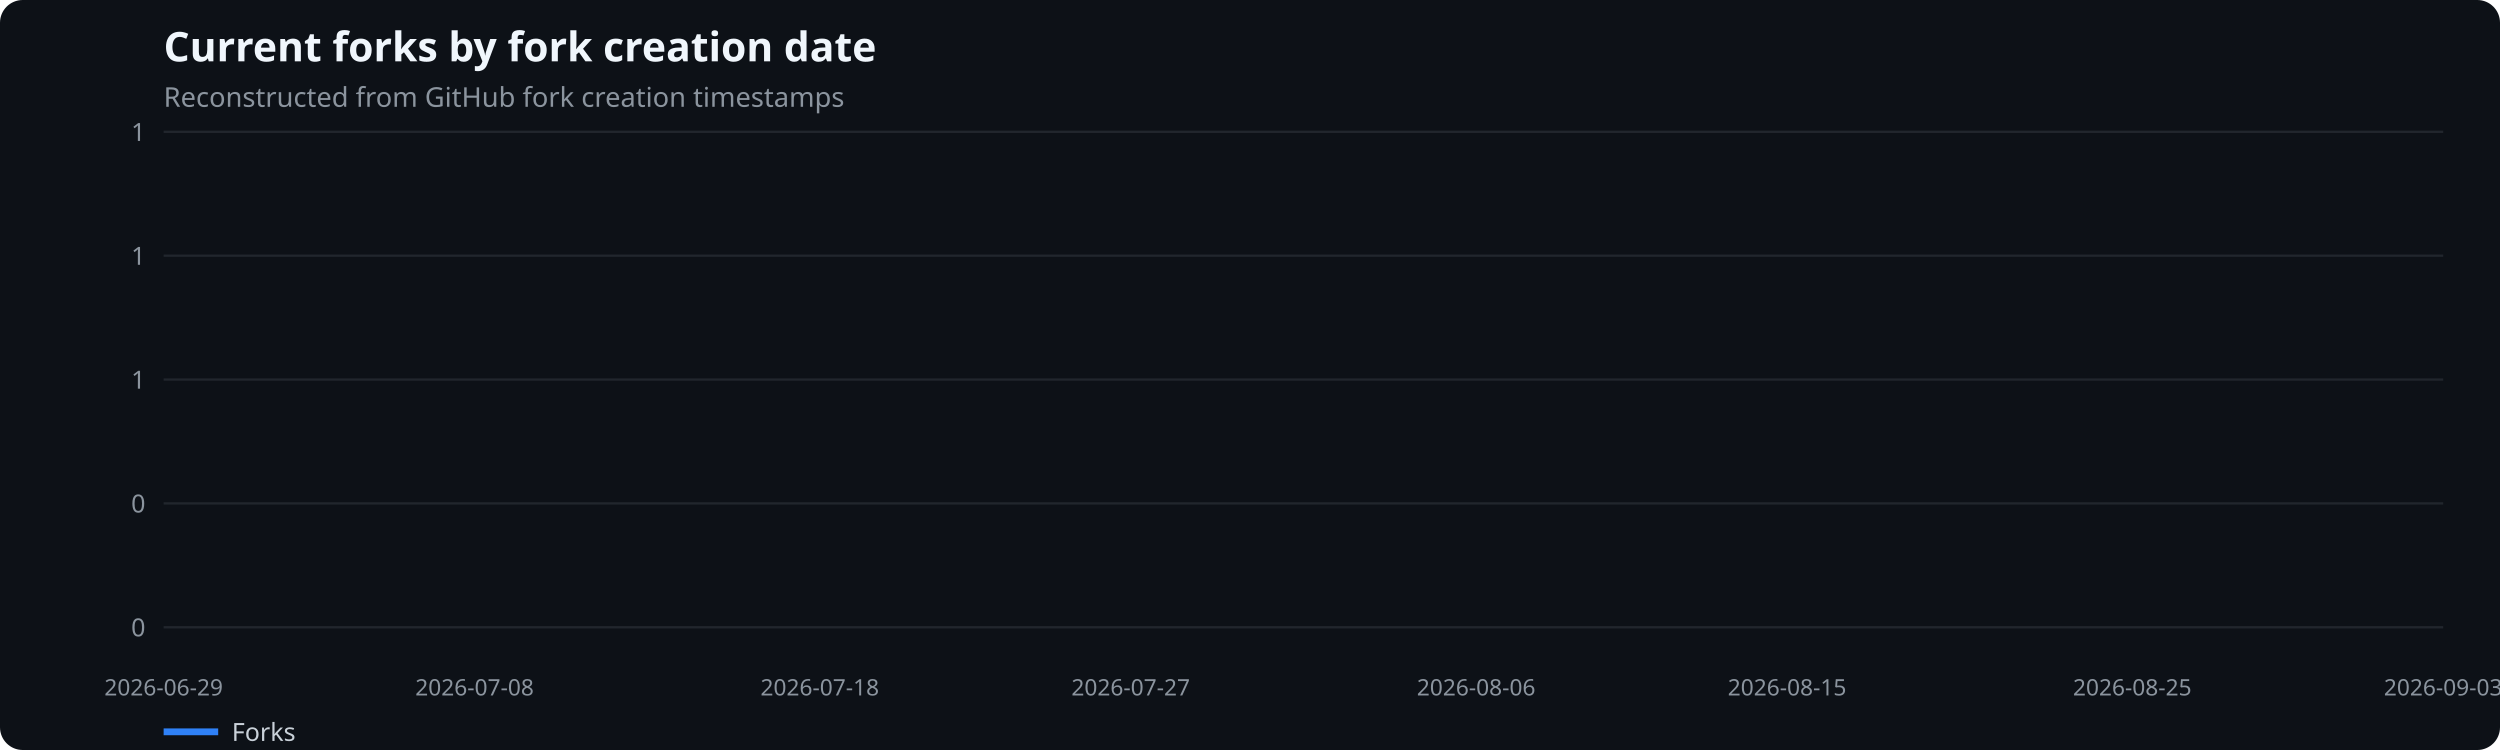
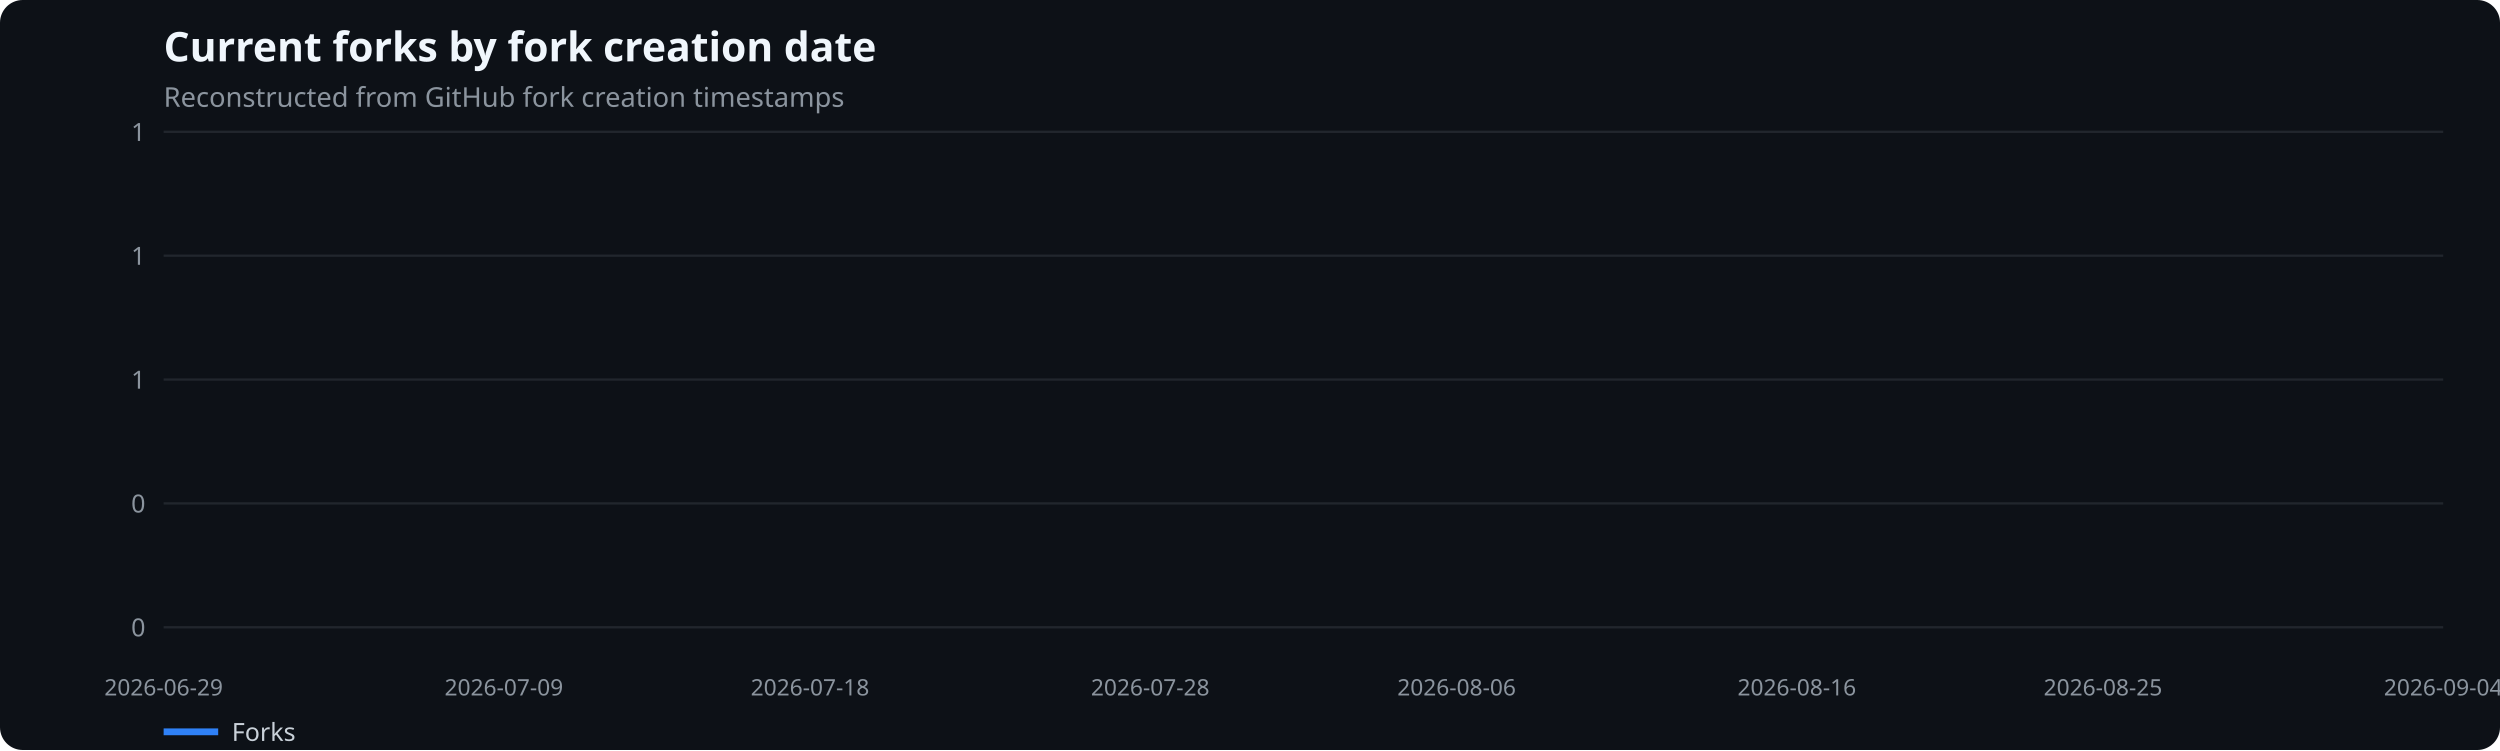
<svg xmlns="http://www.w3.org/2000/svg" width="1100" height="330" viewBox="0 0 1100 330" role="img" aria-label="Current forks by fork creation date">
  <rect width="100%" height="100%" fill="#0d1117" rx="10" />
  <text x="72" y="27" fill="#f0f6fc" font-family="system-ui,sans-serif" font-size="18" font-weight="600">Current forks by fork creation date</text>
  <text x="72" y="47" fill="#8b949e" font-family="system-ui,sans-serif" font-size="12">Reconstructed from GitHub fork creation timestamps</text>
  <line x1="72" x2="1075" y1="276.0" y2="276.0" stroke="#21262d" />
  <text x="64" y="280.0" text-anchor="end" fill="#8b949e" font-family="system-ui,sans-serif" font-size="11">0</text>
  <line x1="72" x2="1075" y1="221.5" y2="221.5" stroke="#21262d" />
  <text x="64" y="225.5" text-anchor="end" fill="#8b949e" font-family="system-ui,sans-serif" font-size="11">0</text>
  <line x1="72" x2="1075" y1="167.0" y2="167.0" stroke="#21262d" />
  <text x="64" y="171.0" text-anchor="end" fill="#8b949e" font-family="system-ui,sans-serif" font-size="11">1</text>
  <line x1="72" x2="1075" y1="112.5" y2="112.5" stroke="#21262d" />
  <text x="64" y="116.5" text-anchor="end" fill="#8b949e" font-family="system-ui,sans-serif" font-size="11">1</text>
  <line x1="72" x2="1075" y1="58.0" y2="58.0" stroke="#21262d" />
  <text x="64" y="62.0" text-anchor="end" fill="#8b949e" font-family="system-ui,sans-serif" font-size="11">1</text>
  <text x="72.0" y="306" text-anchor="middle" fill="#8b949e" font-family="system-ui,sans-serif" font-size="10">2026-06-29</text>
-   <text x="208.8" y="306" text-anchor="middle" fill="#8b949e" font-family="system-ui,sans-serif" font-size="10">2026-07-08</text>
-   <text x="360.7" y="306" text-anchor="middle" fill="#8b949e" font-family="system-ui,sans-serif" font-size="10">2026-07-18</text>
-   <text x="497.5" y="306" text-anchor="middle" fill="#8b949e" font-family="system-ui,sans-serif" font-size="10">2026-07-27</text>
-   <text x="649.5" y="306" text-anchor="middle" fill="#8b949e" font-family="system-ui,sans-serif" font-size="10">2026-08-06</text>
-   <text x="786.3" y="306" text-anchor="middle" fill="#8b949e" font-family="system-ui,sans-serif" font-size="10">2026-08-15</text>
-   <text x="938.2" y="306" text-anchor="middle" fill="#8b949e" font-family="system-ui,sans-serif" font-size="10">2026-08-25</text>
-   <text x="1075.0" y="306" text-anchor="middle" fill="#8b949e" font-family="system-ui,sans-serif" font-size="10">2026-09-03</text>
+   <text x="221.7" y="306" text-anchor="middle" fill="#8b949e" font-family="system-ui,sans-serif" font-size="10">2026-07-09</text>
+   <text x="356.4" y="306" text-anchor="middle" fill="#8b949e" font-family="system-ui,sans-serif" font-size="10">2026-07-18</text>
+   <text x="506.1" y="306" text-anchor="middle" fill="#8b949e" font-family="system-ui,sans-serif" font-size="10">2026-07-28</text>
+   <text x="640.9" y="306" text-anchor="middle" fill="#8b949e" font-family="system-ui,sans-serif" font-size="10">2026-08-06</text>
+   <text x="790.6" y="306" text-anchor="middle" fill="#8b949e" font-family="system-ui,sans-serif" font-size="10">2026-08-16</text>
+   <text x="925.3" y="306" text-anchor="middle" fill="#8b949e" font-family="system-ui,sans-serif" font-size="10">2026-08-25</text>
+   <text x="1075.0" y="306" text-anchor="middle" fill="#8b949e" font-family="system-ui,sans-serif" font-size="10">2026-09-04</text>
  <line x1="72" x2="96" y1="322" y2="322" stroke="#2f81f7" stroke-width="3" />
  <text x="102" y="326" fill="#c9d1d9" font-family="system-ui,sans-serif" font-size="11">Forks</text>
</svg>
